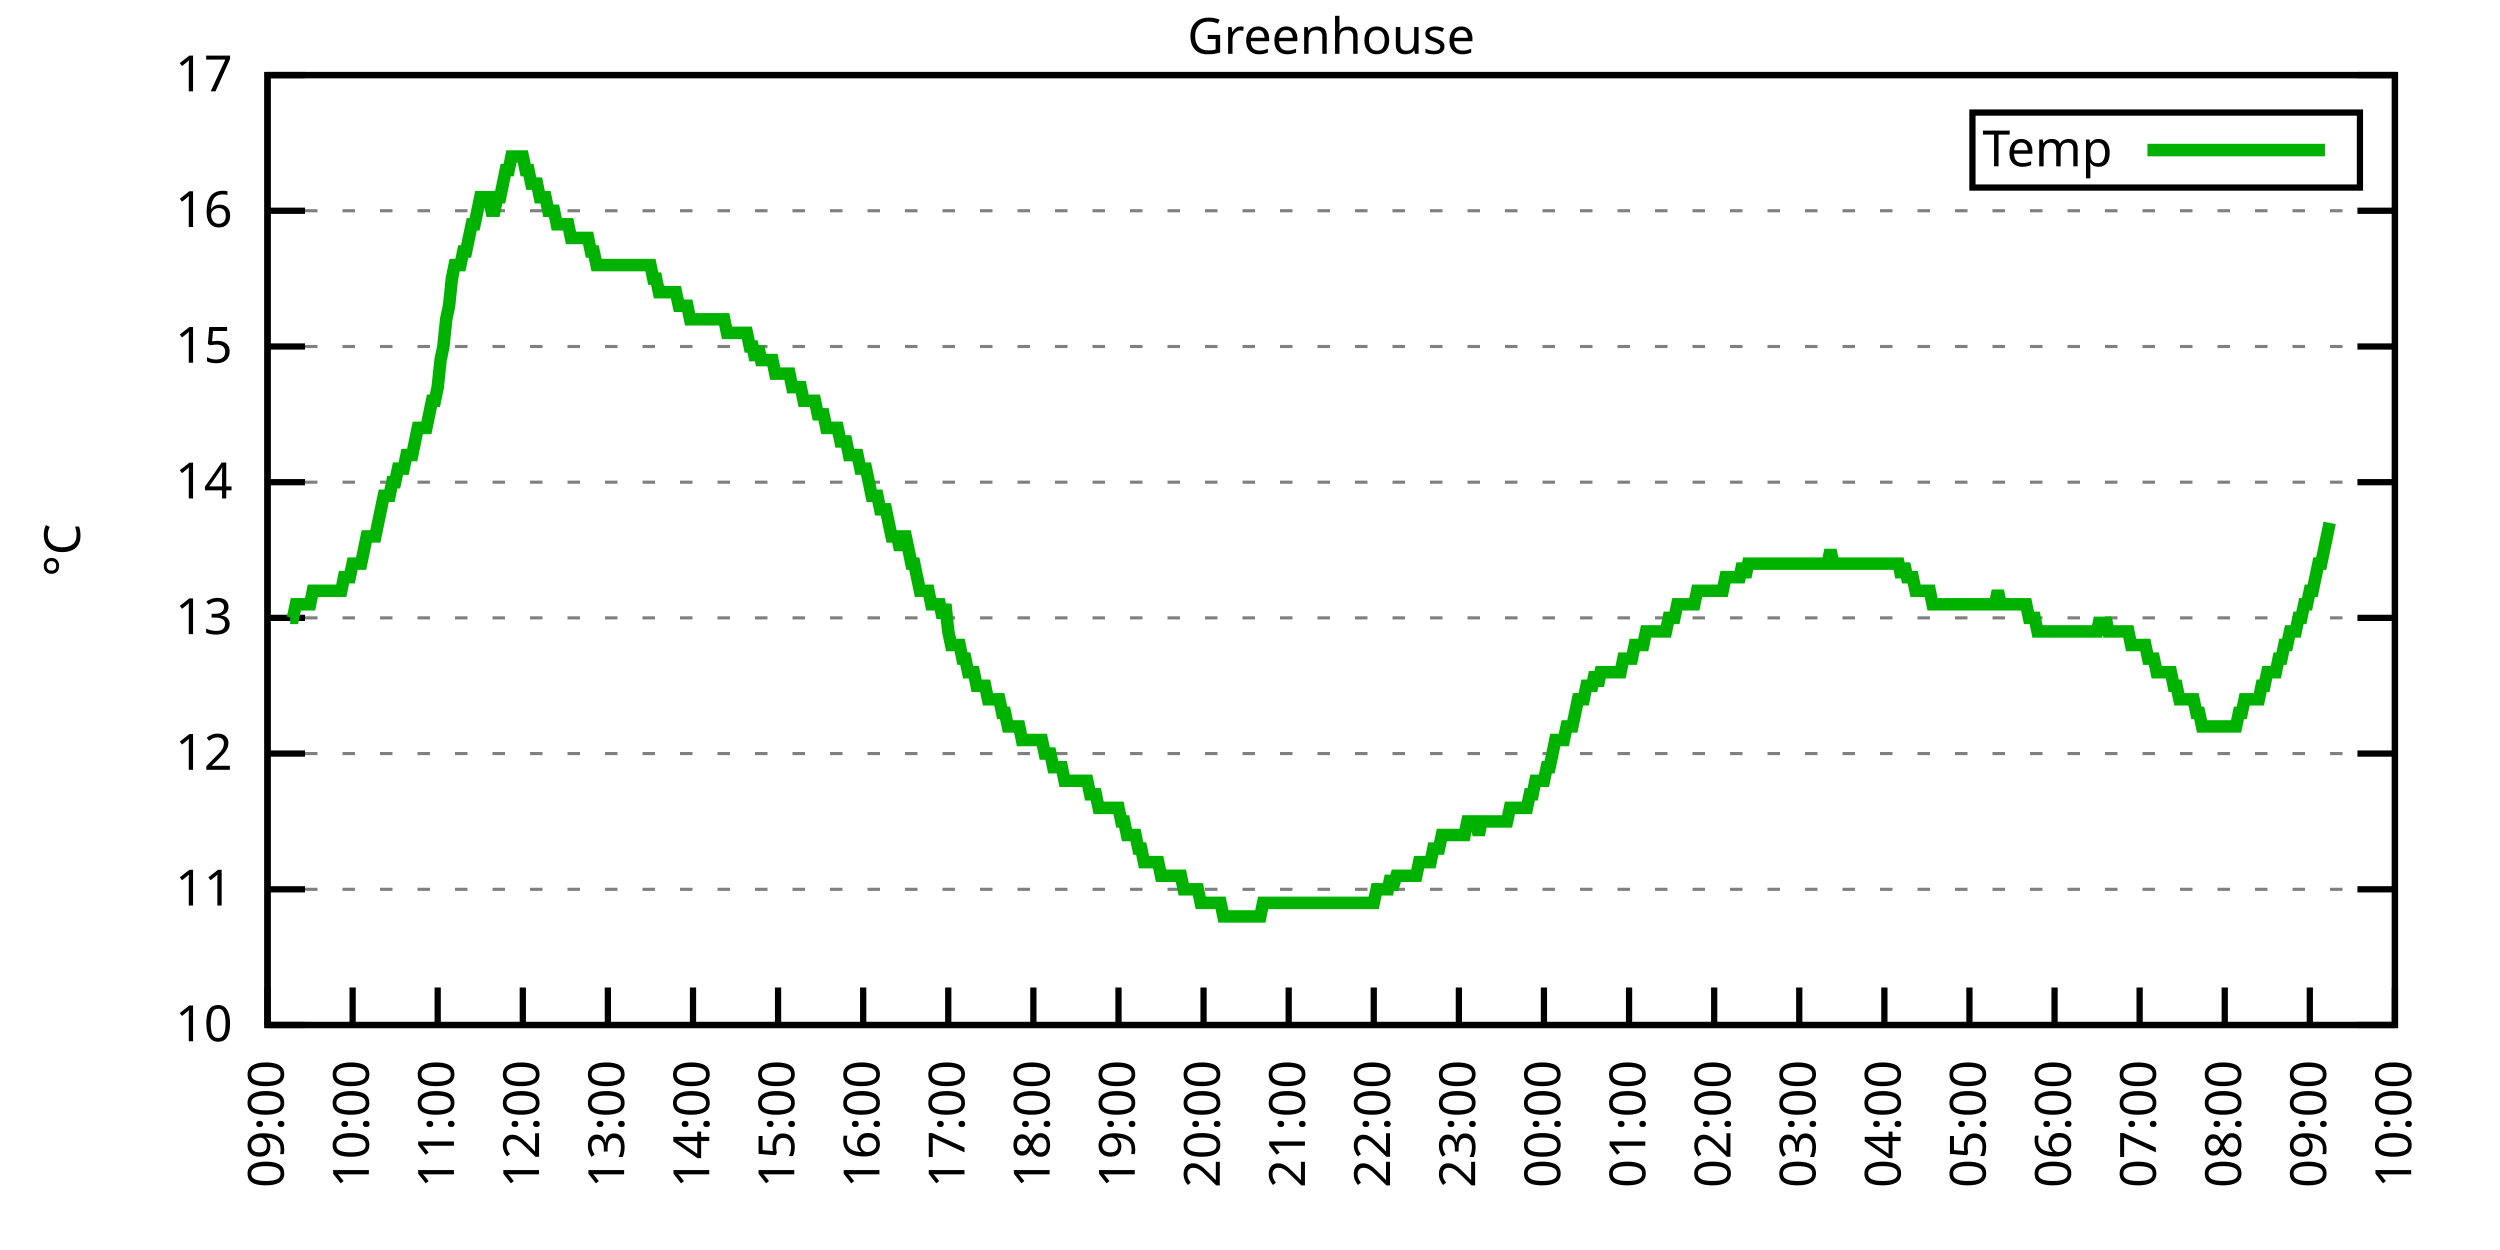
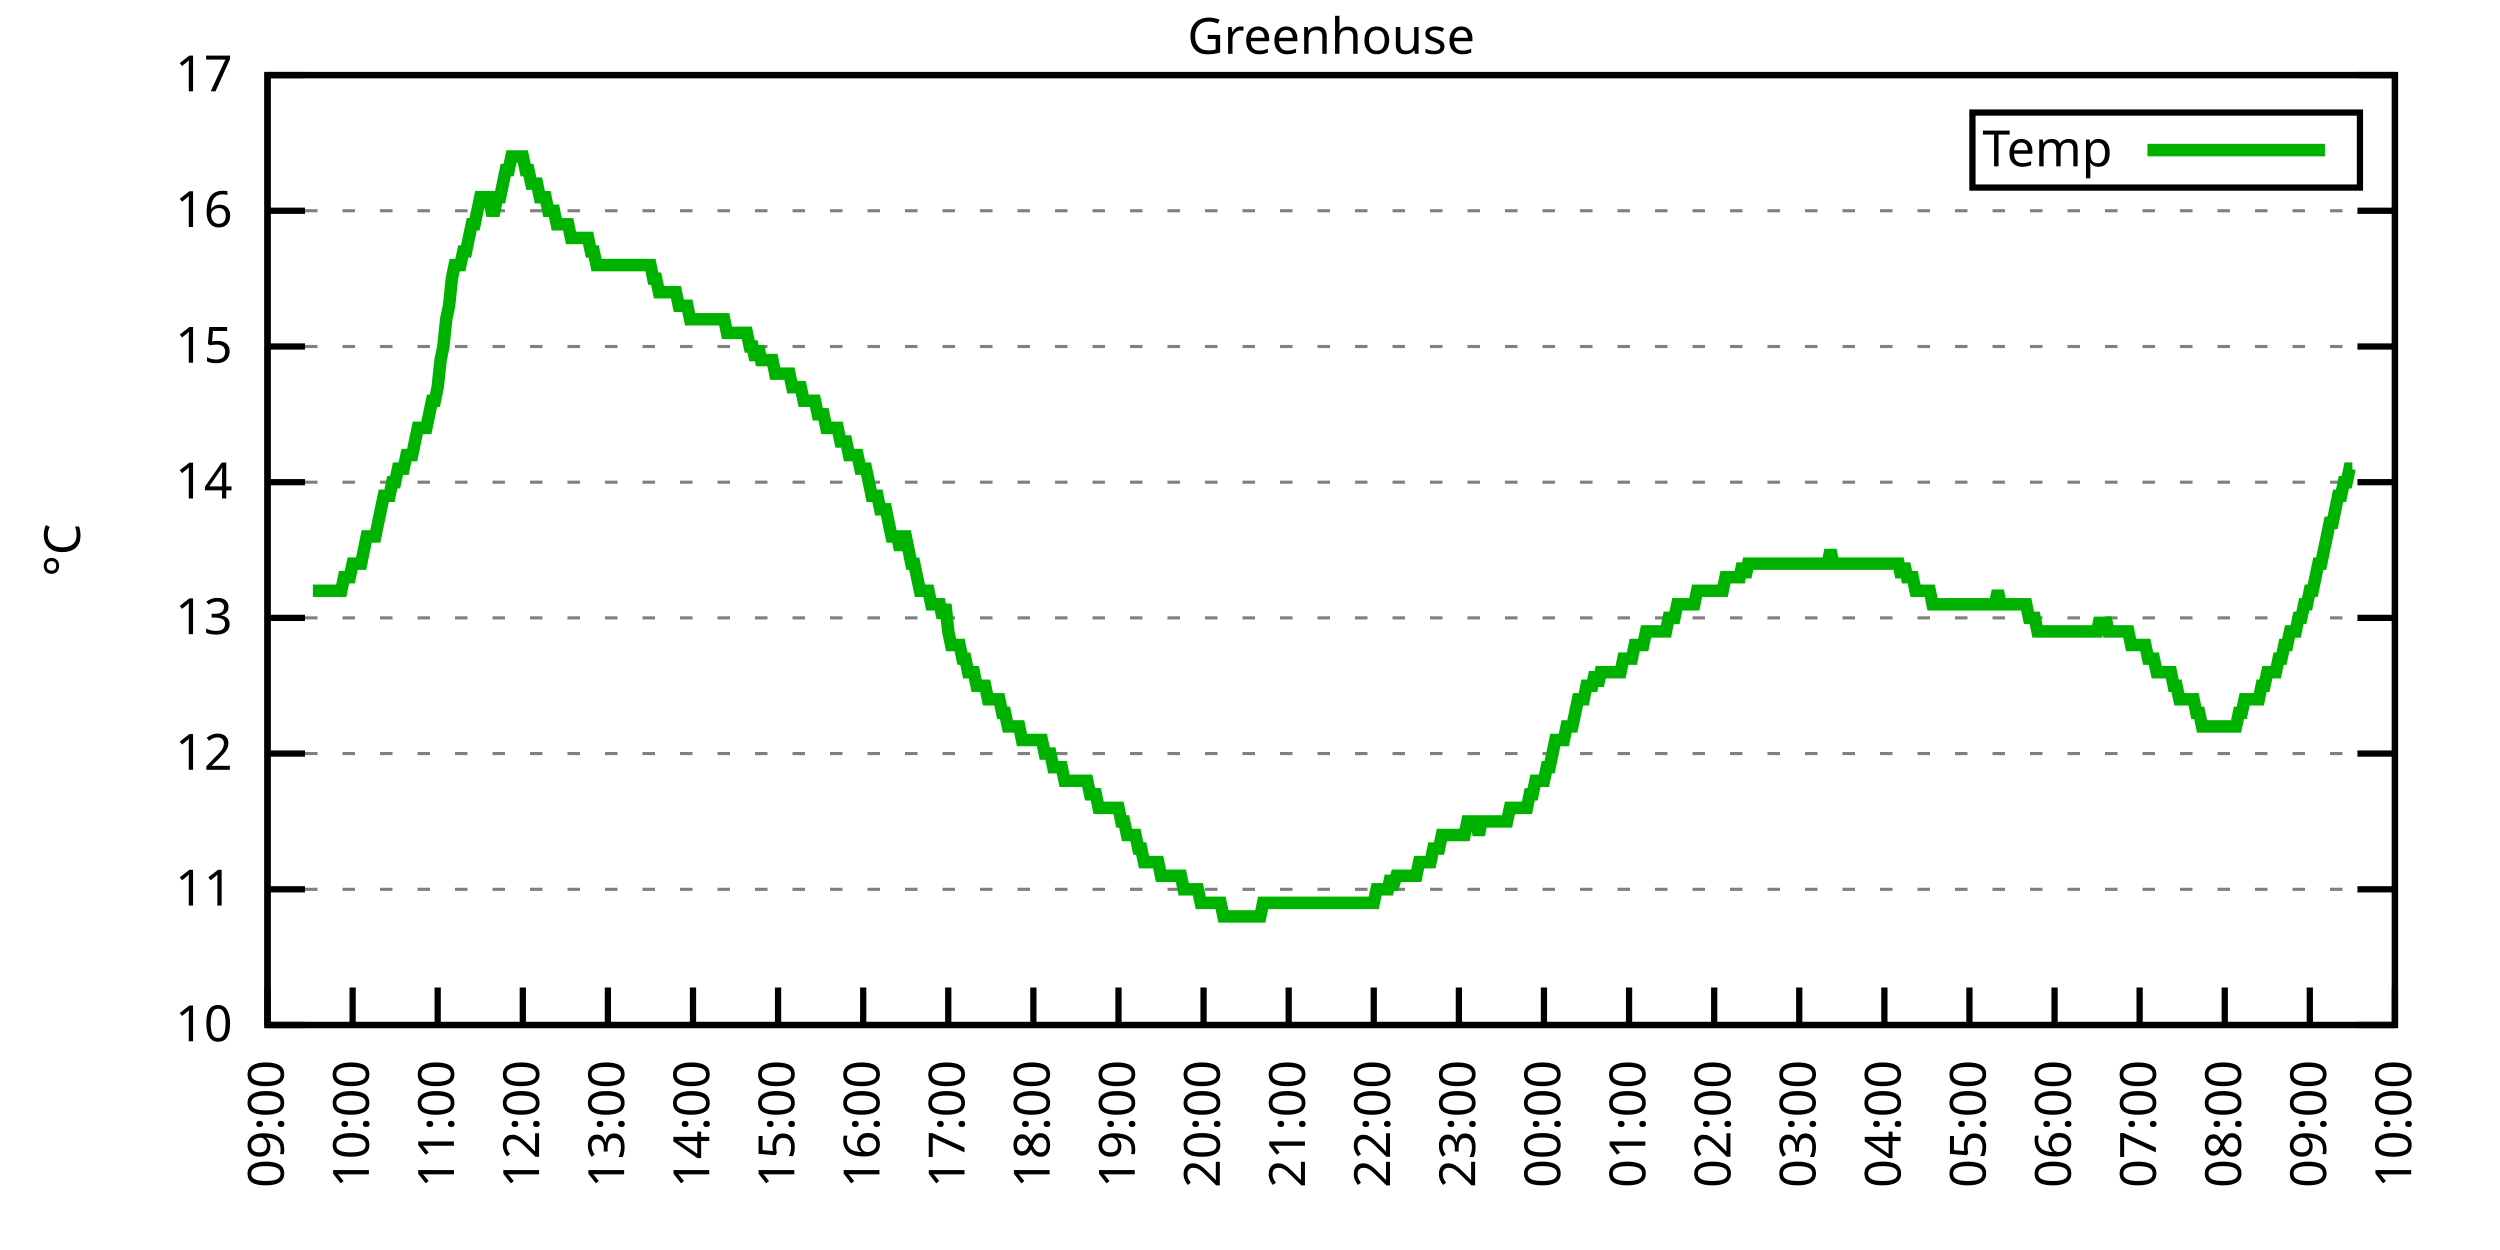
<svg xmlns="http://www.w3.org/2000/svg" xmlns:xlink="http://www.w3.org/1999/xlink" width="400" height="200" viewBox="0 0 400 200">
  <g id="gnuplot_canvas">
    <rect x="0" y="0" width="400" height="200" fill="none" />
    <defs>
      <circle id="gpDot" r="0.5" stroke-width="0.5" stroke="currentColor" />
      <path id="gpPt0" stroke-width="0.333" stroke="currentColor" d="M-1,0 h2 M0,-1 v2" />
      <path id="gpPt1" stroke-width="0.333" stroke="currentColor" d="M-1,-1 L1,1 M1,-1 L-1,1" />
      <path id="gpPt2" stroke-width="0.333" stroke="currentColor" d="M-1,0 L1,0 M0,-1 L0,1 M-1,-1 L1,1 M-1,1 L1,-1" />
      <rect id="gpPt3" stroke-width="0.333" stroke="currentColor" x="-1" y="-1" width="2" height="2" />
      <rect id="gpPt4" stroke-width="0.333" stroke="currentColor" fill="currentColor" x="-1" y="-1" width="2" height="2" />
      <circle id="gpPt5" stroke-width="0.333" stroke="currentColor" cx="0" cy="0" r="1" />
      <use xlink:href="#gpPt5" id="gpPt6" fill="currentColor" stroke="none" />
      <path id="gpPt7" stroke-width="0.333" stroke="currentColor" d="M0,-1.33 L-1.33,0.67 L1.33,0.67 z" />
      <use xlink:href="#gpPt7" id="gpPt8" fill="currentColor" stroke="none" />
      <use xlink:href="#gpPt7" id="gpPt9" stroke="currentColor" transform="rotate(180)" />
      <use xlink:href="#gpPt9" id="gpPt10" fill="currentColor" stroke="none" />
      <use xlink:href="#gpPt3" id="gpPt11" stroke="currentColor" transform="rotate(45)" />
      <use xlink:href="#gpPt11" id="gpPt12" fill="currentColor" stroke="none" />
      <path id="gpPt13" stroke-width="0.333" stroke="currentColor" d="M0,1.330 L1.265,0.411 L0.782,-1.067 L-0.782,-1.076 L-1.265,0.411 z" />
      <use xlink:href="#gpPt13" id="gpPt14" fill="currentColor" stroke="none" />
      <filter id="textbox" filterUnits="objectBoundingBox" x="0" y="0" height="1" width="1">
        <feFlood flood-color="white" flood-opacity="1" result="bgnd" />
        <feComposite in="SourceGraphic" in2="bgnd" operator="atop" />
      </filter>
      <filter id="greybox" filterUnits="objectBoundingBox" x="0" y="0" height="1" width="1">
        <feFlood flood-color="lightgrey" flood-opacity="1" result="grey" />
        <feComposite in="SourceGraphic" in2="grey" operator="atop" />
      </filter>
    </defs>
    <g fill="none" color="white" stroke="currentColor" stroke-width="1.00" stroke-linecap="butt" stroke-linejoin="miter">
</g>
    <g fill="none" color="black" stroke="currentColor" stroke-width="1.00" stroke-linecap="butt" stroke-linejoin="miter">
      <g stroke="none" shape-rendering="crispEdges">
        <polygon fill="rgb(255, 255, 255)" points="42.80,164.00 383.18,164.00 383.18,12.02 42.80,12.02 " />
      </g>
    </g>
    <g fill="none" color="black" stroke="currentColor" stroke-width="1.00" stroke-linecap="butt" stroke-linejoin="miter">
</g>
    <g fill="none" color="black" stroke="black" stroke-width="0.50" stroke-linecap="butt" stroke-linejoin="miter">
</g>
    <g fill="none" color="gray" stroke="currentColor" stroke-width="0.50" stroke-linecap="butt" stroke-linejoin="miter">
      <path stroke="gray" stroke-dasharray="2,4" class="gridline" d="M42.80,164.00 L383.19,164.00  " />
    </g>
    <g fill="none" color="gray" stroke="gray" stroke-width="1.00" stroke-linecap="butt" stroke-linejoin="miter">
</g>
    <g fill="none" color="black" stroke="currentColor" stroke-width="1.00" stroke-linecap="butt" stroke-linejoin="miter">
      <path stroke="black" d="M42.80,164.00 L48.80,164.00 M383.19,164.00 L377.19,164.00  " />
      <g transform="translate(37.20,166.60)" stroke="none" fill="black" font-family="Sans" font-size="8.00" text-anchor="end">
        <text>
          <tspan font-family="Sans"> 10</tspan>
        </text>
      </g>
    </g>
    <g fill="none" color="black" stroke="currentColor" stroke-width="1.00" stroke-linecap="butt" stroke-linejoin="miter">
</g>
    <g fill="none" color="black" stroke="black" stroke-width="0.50" stroke-linecap="butt" stroke-linejoin="miter">
</g>
    <g fill="none" color="gray" stroke="currentColor" stroke-width="0.50" stroke-linecap="butt" stroke-linejoin="miter">
      <path stroke="gray" stroke-dasharray="2,4" class="gridline" d="M42.80,142.29 L383.19,142.29  " />
    </g>
    <g fill="none" color="gray" stroke="gray" stroke-width="1.00" stroke-linecap="butt" stroke-linejoin="miter">
</g>
    <g fill="none" color="black" stroke="currentColor" stroke-width="1.00" stroke-linecap="butt" stroke-linejoin="miter">
      <path stroke="black" d="M42.80,142.29 L48.80,142.29 M383.19,142.29 L377.19,142.29  " />
      <g transform="translate(37.20,144.89)" stroke="none" fill="black" font-family="Sans" font-size="8.00" text-anchor="end">
        <text>
          <tspan font-family="Sans"> 11</tspan>
        </text>
      </g>
    </g>
    <g fill="none" color="black" stroke="currentColor" stroke-width="1.00" stroke-linecap="butt" stroke-linejoin="miter">
</g>
    <g fill="none" color="black" stroke="black" stroke-width="0.50" stroke-linecap="butt" stroke-linejoin="miter">
</g>
    <g fill="none" color="gray" stroke="currentColor" stroke-width="0.50" stroke-linecap="butt" stroke-linejoin="miter">
      <path stroke="gray" stroke-dasharray="2,4" class="gridline" d="M42.80,120.57 L383.19,120.57  " />
    </g>
    <g fill="none" color="gray" stroke="gray" stroke-width="1.00" stroke-linecap="butt" stroke-linejoin="miter">
</g>
    <g fill="none" color="black" stroke="currentColor" stroke-width="1.00" stroke-linecap="butt" stroke-linejoin="miter">
      <path stroke="black" d="M42.80,120.57 L48.80,120.57 M383.19,120.57 L377.19,120.57  " />
      <g transform="translate(37.20,123.17)" stroke="none" fill="black" font-family="Sans" font-size="8.00" text-anchor="end">
        <text>
          <tspan font-family="Sans"> 12</tspan>
        </text>
      </g>
    </g>
    <g fill="none" color="black" stroke="currentColor" stroke-width="1.00" stroke-linecap="butt" stroke-linejoin="miter">
</g>
    <g fill="none" color="black" stroke="black" stroke-width="0.50" stroke-linecap="butt" stroke-linejoin="miter">
</g>
    <g fill="none" color="gray" stroke="currentColor" stroke-width="0.50" stroke-linecap="butt" stroke-linejoin="miter">
      <path stroke="gray" stroke-dasharray="2,4" class="gridline" d="M42.80,98.86 L383.19,98.86  " />
    </g>
    <g fill="none" color="gray" stroke="gray" stroke-width="1.00" stroke-linecap="butt" stroke-linejoin="miter">
</g>
    <g fill="none" color="black" stroke="currentColor" stroke-width="1.00" stroke-linecap="butt" stroke-linejoin="miter">
      <path stroke="black" d="M42.80,98.86 L48.80,98.86 M383.19,98.86 L377.19,98.86  " />
      <g transform="translate(37.20,101.46)" stroke="none" fill="black" font-family="Sans" font-size="8.00" text-anchor="end">
        <text>
          <tspan font-family="Sans"> 13</tspan>
        </text>
      </g>
    </g>
    <g fill="none" color="black" stroke="currentColor" stroke-width="1.00" stroke-linecap="butt" stroke-linejoin="miter">
</g>
    <g fill="none" color="black" stroke="black" stroke-width="0.50" stroke-linecap="butt" stroke-linejoin="miter">
</g>
    <g fill="none" color="gray" stroke="currentColor" stroke-width="0.50" stroke-linecap="butt" stroke-linejoin="miter">
      <path stroke="gray" stroke-dasharray="2,4" class="gridline" d="M42.80,77.15 L383.19,77.15  " />
    </g>
    <g fill="none" color="gray" stroke="gray" stroke-width="1.00" stroke-linecap="butt" stroke-linejoin="miter">
</g>
    <g fill="none" color="black" stroke="currentColor" stroke-width="1.00" stroke-linecap="butt" stroke-linejoin="miter">
      <path stroke="black" d="M42.80,77.15 L48.80,77.15 M383.19,77.15 L377.19,77.15  " />
      <g transform="translate(37.20,79.75)" stroke="none" fill="black" font-family="Sans" font-size="8.00" text-anchor="end">
        <text>
          <tspan font-family="Sans"> 14</tspan>
        </text>
      </g>
    </g>
    <g fill="none" color="black" stroke="currentColor" stroke-width="1.00" stroke-linecap="butt" stroke-linejoin="miter">
</g>
    <g fill="none" color="black" stroke="black" stroke-width="0.50" stroke-linecap="butt" stroke-linejoin="miter">
</g>
    <g fill="none" color="gray" stroke="currentColor" stroke-width="0.50" stroke-linecap="butt" stroke-linejoin="miter">
      <path stroke="gray" stroke-dasharray="2,4" class="gridline" d="M42.80,55.44 L383.19,55.44  " />
    </g>
    <g fill="none" color="gray" stroke="gray" stroke-width="1.00" stroke-linecap="butt" stroke-linejoin="miter">
</g>
    <g fill="none" color="black" stroke="currentColor" stroke-width="1.00" stroke-linecap="butt" stroke-linejoin="miter">
      <path stroke="black" d="M42.80,55.44 L48.80,55.44 M383.19,55.44 L377.19,55.44  " />
      <g transform="translate(37.20,58.04)" stroke="none" fill="black" font-family="Sans" font-size="8.00" text-anchor="end">
        <text>
          <tspan font-family="Sans"> 15</tspan>
        </text>
      </g>
    </g>
    <g fill="none" color="black" stroke="currentColor" stroke-width="1.00" stroke-linecap="butt" stroke-linejoin="miter">
</g>
    <g fill="none" color="black" stroke="black" stroke-width="0.50" stroke-linecap="butt" stroke-linejoin="miter">
</g>
    <g fill="none" color="gray" stroke="currentColor" stroke-width="0.50" stroke-linecap="butt" stroke-linejoin="miter">
      <path stroke="gray" stroke-dasharray="2,4" class="gridline" d="M42.80,33.72 L383.19,33.72  " />
    </g>
    <g fill="none" color="gray" stroke="gray" stroke-width="1.00" stroke-linecap="butt" stroke-linejoin="miter">
</g>
    <g fill="none" color="black" stroke="currentColor" stroke-width="1.00" stroke-linecap="butt" stroke-linejoin="miter">
      <path stroke="black" d="M42.80,33.72 L48.80,33.72 M383.19,33.72 L377.19,33.72  " />
      <g transform="translate(37.20,36.32)" stroke="none" fill="black" font-family="Sans" font-size="8.00" text-anchor="end">
        <text>
          <tspan font-family="Sans"> 16</tspan>
        </text>
      </g>
    </g>
    <g fill="none" color="black" stroke="currentColor" stroke-width="1.00" stroke-linecap="butt" stroke-linejoin="miter">
</g>
    <g fill="none" color="black" stroke="black" stroke-width="0.50" stroke-linecap="butt" stroke-linejoin="miter">
</g>
    <g fill="none" color="gray" stroke="currentColor" stroke-width="0.50" stroke-linecap="butt" stroke-linejoin="miter">
      <path stroke="gray" stroke-dasharray="2,4" class="gridline" d="M42.80,12.01 L383.19,12.01  " />
    </g>
    <g fill="none" color="gray" stroke="gray" stroke-width="1.00" stroke-linecap="butt" stroke-linejoin="miter">
</g>
    <g fill="none" color="black" stroke="currentColor" stroke-width="1.00" stroke-linecap="butt" stroke-linejoin="miter">
      <path stroke="black" d="M42.80,12.01 L48.80,12.01 M383.19,12.01 L377.19,12.01  " />
      <g transform="translate(37.20,14.61)" stroke="none" fill="black" font-family="Sans" font-size="8.00" text-anchor="end">
        <text>
          <tspan font-family="Sans"> 17</tspan>
        </text>
      </g>
    </g>
    <g fill="none" color="black" stroke="currentColor" stroke-width="1.00" stroke-linecap="butt" stroke-linejoin="miter">
      <path stroke="black" d="M42.80,164.00 L42.80,158.00  " />
      <g transform="translate(45.40,169.60) rotate(270.00)" stroke="none" fill="black" font-family="Sans" font-size="8.00" text-anchor="end">
        <text>
          <tspan font-family="Sans">09:00</tspan>
        </text>
      </g>
    </g>
    <g fill="none" color="black" stroke="currentColor" stroke-width="1.00" stroke-linecap="butt" stroke-linejoin="miter">
      <path stroke="black" d="M56.42,164.00 L56.42,158.00  " />
      <g transform="translate(59.02,169.60) rotate(270.00)" stroke="none" fill="black" font-family="Sans" font-size="8.00" text-anchor="end">
        <text>
          <tspan font-family="Sans">10:00</tspan>
        </text>
      </g>
    </g>
    <g fill="none" color="black" stroke="currentColor" stroke-width="1.00" stroke-linecap="butt" stroke-linejoin="miter">
      <path stroke="black" d="M70.03,164.00 L70.03,158.00  " />
      <g transform="translate(72.63,169.60) rotate(270.00)" stroke="none" fill="black" font-family="Sans" font-size="8.00" text-anchor="end">
        <text>
          <tspan font-family="Sans">11:00</tspan>
        </text>
      </g>
    </g>
    <g fill="none" color="black" stroke="currentColor" stroke-width="1.00" stroke-linecap="butt" stroke-linejoin="miter">
      <path stroke="black" d="M83.65,164.00 L83.65,158.00  " />
      <g transform="translate(86.25,169.60) rotate(270.00)" stroke="none" fill="black" font-family="Sans" font-size="8.00" text-anchor="end">
        <text>
          <tspan font-family="Sans">12:00</tspan>
        </text>
      </g>
    </g>
    <g fill="none" color="black" stroke="currentColor" stroke-width="1.00" stroke-linecap="butt" stroke-linejoin="miter">
      <path stroke="black" d="M97.26,164.00 L97.26,158.00  " />
      <g transform="translate(99.86,169.60) rotate(270.00)" stroke="none" fill="black" font-family="Sans" font-size="8.00" text-anchor="end">
        <text>
          <tspan font-family="Sans">13:00</tspan>
        </text>
      </g>
    </g>
    <g fill="none" color="black" stroke="currentColor" stroke-width="1.00" stroke-linecap="butt" stroke-linejoin="miter">
      <path stroke="black" d="M110.88,164.00 L110.88,158.00  " />
      <g transform="translate(113.48,169.60) rotate(270.00)" stroke="none" fill="black" font-family="Sans" font-size="8.00" text-anchor="end">
        <text>
          <tspan font-family="Sans">14:00</tspan>
        </text>
      </g>
    </g>
    <g fill="none" color="black" stroke="currentColor" stroke-width="1.00" stroke-linecap="butt" stroke-linejoin="miter">
      <path stroke="black" d="M124.49,164.00 L124.49,158.00  " />
      <g transform="translate(127.09,169.60) rotate(270.00)" stroke="none" fill="black" font-family="Sans" font-size="8.00" text-anchor="end">
        <text>
          <tspan font-family="Sans">15:00</tspan>
        </text>
      </g>
    </g>
    <g fill="none" color="black" stroke="currentColor" stroke-width="1.00" stroke-linecap="butt" stroke-linejoin="miter">
      <path stroke="black" d="M138.11,164.00 L138.11,158.00  " />
      <g transform="translate(140.71,169.60) rotate(270.00)" stroke="none" fill="black" font-family="Sans" font-size="8.00" text-anchor="end">
        <text>
          <tspan font-family="Sans">16:00</tspan>
        </text>
      </g>
    </g>
    <g fill="none" color="black" stroke="currentColor" stroke-width="1.00" stroke-linecap="butt" stroke-linejoin="miter">
      <path stroke="black" d="M151.72,164.00 L151.72,158.00  " />
      <g transform="translate(154.32,169.60) rotate(270.00)" stroke="none" fill="black" font-family="Sans" font-size="8.00" text-anchor="end">
        <text>
          <tspan font-family="Sans">17:00</tspan>
        </text>
      </g>
    </g>
    <g fill="none" color="black" stroke="currentColor" stroke-width="1.00" stroke-linecap="butt" stroke-linejoin="miter">
      <path stroke="black" d="M165.34,164.00 L165.34,158.00  " />
      <g transform="translate(167.94,169.60) rotate(270.00)" stroke="none" fill="black" font-family="Sans" font-size="8.00" text-anchor="end">
        <text>
          <tspan font-family="Sans">18:00</tspan>
        </text>
      </g>
    </g>
    <g fill="none" color="black" stroke="currentColor" stroke-width="1.00" stroke-linecap="butt" stroke-linejoin="miter">
      <path stroke="black" d="M178.96,164.00 L178.96,158.00  " />
      <g transform="translate(181.56,169.60) rotate(270.00)" stroke="none" fill="black" font-family="Sans" font-size="8.00" text-anchor="end">
        <text>
          <tspan font-family="Sans">19:00</tspan>
        </text>
      </g>
    </g>
    <g fill="none" color="black" stroke="currentColor" stroke-width="1.00" stroke-linecap="butt" stroke-linejoin="miter">
      <path stroke="black" d="M192.57,164.00 L192.57,158.00  " />
      <g transform="translate(195.17,169.60) rotate(270.00)" stroke="none" fill="black" font-family="Sans" font-size="8.00" text-anchor="end">
        <text>
          <tspan font-family="Sans">20:00</tspan>
        </text>
      </g>
    </g>
    <g fill="none" color="black" stroke="currentColor" stroke-width="1.00" stroke-linecap="butt" stroke-linejoin="miter">
      <path stroke="black" d="M206.19,164.00 L206.19,158.00  " />
      <g transform="translate(208.79,169.60) rotate(270.00)" stroke="none" fill="black" font-family="Sans" font-size="8.00" text-anchor="end">
        <text>
          <tspan font-family="Sans">21:00</tspan>
        </text>
      </g>
    </g>
    <g fill="none" color="black" stroke="currentColor" stroke-width="1.00" stroke-linecap="butt" stroke-linejoin="miter">
      <path stroke="black" d="M219.80,164.00 L219.80,158.00  " />
      <g transform="translate(222.40,169.60) rotate(270.00)" stroke="none" fill="black" font-family="Sans" font-size="8.00" text-anchor="end">
        <text>
          <tspan font-family="Sans">22:00</tspan>
        </text>
      </g>
    </g>
    <g fill="none" color="black" stroke="currentColor" stroke-width="1.00" stroke-linecap="butt" stroke-linejoin="miter">
      <path stroke="black" d="M233.42,164.00 L233.42,158.00  " />
      <g transform="translate(236.02,169.60) rotate(270.00)" stroke="none" fill="black" font-family="Sans" font-size="8.00" text-anchor="end">
        <text>
          <tspan font-family="Sans">23:00</tspan>
        </text>
      </g>
    </g>
    <g fill="none" color="black" stroke="currentColor" stroke-width="1.00" stroke-linecap="butt" stroke-linejoin="miter">
      <path stroke="black" d="M247.03,164.00 L247.03,158.00  " />
      <g transform="translate(249.63,169.60) rotate(270.00)" stroke="none" fill="black" font-family="Sans" font-size="8.00" text-anchor="end">
        <text>
          <tspan font-family="Sans">00:00</tspan>
        </text>
      </g>
    </g>
    <g fill="none" color="black" stroke="currentColor" stroke-width="1.00" stroke-linecap="butt" stroke-linejoin="miter">
      <path stroke="black" d="M260.65,164.00 L260.65,158.00  " />
      <g transform="translate(263.25,169.60) rotate(270.00)" stroke="none" fill="black" font-family="Sans" font-size="8.00" text-anchor="end">
        <text>
          <tspan font-family="Sans">01:00</tspan>
        </text>
      </g>
    </g>
    <g fill="none" color="black" stroke="currentColor" stroke-width="1.00" stroke-linecap="butt" stroke-linejoin="miter">
      <path stroke="black" d="M274.27,164.00 L274.27,158.00  " />
      <g transform="translate(276.87,169.60) rotate(270.00)" stroke="none" fill="black" font-family="Sans" font-size="8.00" text-anchor="end">
        <text>
          <tspan font-family="Sans">02:00</tspan>
        </text>
      </g>
    </g>
    <g fill="none" color="black" stroke="currentColor" stroke-width="1.00" stroke-linecap="butt" stroke-linejoin="miter">
      <path stroke="black" d="M287.88,164.00 L287.88,158.00  " />
      <g transform="translate(290.48,169.60) rotate(270.00)" stroke="none" fill="black" font-family="Sans" font-size="8.00" text-anchor="end">
        <text>
          <tspan font-family="Sans">03:00</tspan>
        </text>
      </g>
    </g>
    <g fill="none" color="black" stroke="currentColor" stroke-width="1.00" stroke-linecap="butt" stroke-linejoin="miter">
      <path stroke="black" d="M301.50,164.00 L301.50,158.00  " />
      <g transform="translate(304.10,169.60) rotate(270.00)" stroke="none" fill="black" font-family="Sans" font-size="8.00" text-anchor="end">
        <text>
          <tspan font-family="Sans">04:00</tspan>
        </text>
      </g>
    </g>
    <g fill="none" color="black" stroke="currentColor" stroke-width="1.00" stroke-linecap="butt" stroke-linejoin="miter">
      <path stroke="black" d="M315.11,164.00 L315.11,158.00  " />
      <g transform="translate(317.71,169.60) rotate(270.00)" stroke="none" fill="black" font-family="Sans" font-size="8.00" text-anchor="end">
        <text>
          <tspan font-family="Sans">05:00</tspan>
        </text>
      </g>
    </g>
    <g fill="none" color="black" stroke="currentColor" stroke-width="1.00" stroke-linecap="butt" stroke-linejoin="miter">
      <path stroke="black" d="M328.73,164.00 L328.73,158.00  " />
      <g transform="translate(331.33,169.60) rotate(270.00)" stroke="none" fill="black" font-family="Sans" font-size="8.00" text-anchor="end">
        <text>
          <tspan font-family="Sans">06:00</tspan>
        </text>
      </g>
    </g>
    <g fill="none" color="black" stroke="currentColor" stroke-width="1.00" stroke-linecap="butt" stroke-linejoin="miter">
      <path stroke="black" d="M342.34,164.00 L342.34,158.00  " />
      <g transform="translate(344.94,169.60) rotate(270.00)" stroke="none" fill="black" font-family="Sans" font-size="8.00" text-anchor="end">
        <text>
          <tspan font-family="Sans">07:00</tspan>
        </text>
      </g>
    </g>
    <g fill="none" color="black" stroke="currentColor" stroke-width="1.00" stroke-linecap="butt" stroke-linejoin="miter">
      <path stroke="black" d="M355.96,164.00 L355.96,158.00  " />
      <g transform="translate(358.56,169.60) rotate(270.00)" stroke="none" fill="black" font-family="Sans" font-size="8.00" text-anchor="end">
        <text>
          <tspan font-family="Sans">08:00</tspan>
        </text>
      </g>
    </g>
    <g fill="none" color="black" stroke="currentColor" stroke-width="1.00" stroke-linecap="butt" stroke-linejoin="miter">
      <path stroke="black" d="M369.57,164.00 L369.57,158.00  " />
      <g transform="translate(372.17,169.60) rotate(270.00)" stroke="none" fill="black" font-family="Sans" font-size="8.00" text-anchor="end">
        <text>
          <tspan font-family="Sans">09:00</tspan>
        </text>
      </g>
    </g>
    <g fill="none" color="black" stroke="currentColor" stroke-width="1.00" stroke-linecap="butt" stroke-linejoin="miter">
      <path stroke="black" d="M383.19,164.00 L383.19,158.00  " />
      <g transform="translate(385.79,169.60) rotate(270.00)" stroke="none" fill="black" font-family="Sans" font-size="8.00" text-anchor="end">
        <text>
          <tspan font-family="Sans">10:00</tspan>
        </text>
      </g>
    </g>
    <g fill="none" color="black" stroke="currentColor" stroke-width="1.00" stroke-linecap="butt" stroke-linejoin="miter">
</g>
    <g fill="none" color="black" stroke="currentColor" stroke-width="1.00" stroke-linecap="butt" stroke-linejoin="miter">
      <path stroke="black" d="M42.80,12.01 L42.80,164.00 L383.19,164.00 L383.19,12.01 L42.80,12.01 Z  " />
    </g>
    <g fill="none" color="black" stroke="currentColor" stroke-width="1.00" stroke-linecap="butt" stroke-linejoin="miter">
</g>
    <g fill="none" color="black" stroke="currentColor" stroke-width="1.00" stroke-linecap="butt" stroke-linejoin="miter">
      <path stroke="black" d="M315.59,30.01 L315.59,18.01 L377.59,18.01 L377.59,30.01 L315.59,30.01 Z  " />
    </g>
    <g id="Greenhouse_plot_1">
      <g fill="none" color="white" stroke="black" stroke-width="2.00" stroke-linecap="butt" stroke-linejoin="miter">
</g>
      <g fill="none" color="black" stroke="currentColor" stroke-width="2.00" stroke-linecap="butt" stroke-linejoin="miter">
        <g transform="translate(337.99,26.61)" stroke="none" fill="black" font-family="Sans" font-size="8.00" text-anchor="end">
          <text>
            <tspan font-family="Sans">Temp</tspan>
          </text>
        </g>
      </g>
      <g fill="none" color="black" stroke="currentColor" stroke-width="2.00" stroke-linecap="butt" stroke-linejoin="miter">
-         <path stroke="rgb(  0, 178,   0)" d="M343.59,24.01 L371.99,24.01 M46.43,98.86 L46.88,98.86 L47.34,96.69 L47.79,96.69 L48.25,96.69 L48.70,96.69   L49.15,96.69 L49.61,96.69 L50.06,94.52 L50.52,94.52 L50.97,94.52 L51.42,94.52 L51.88,94.52 L52.33,94.52   L52.78,94.52 L53.24,94.52 L53.69,94.52 L54.15,94.52 L54.60,94.52 L55.05,92.35 L55.51,92.35 L55.96,92.35   L56.42,90.18 L56.87,90.18 L57.32,90.18 L57.78,90.18 L58.23,88.00 L58.68,85.83 L59.14,85.83 L59.59,85.83   L60.05,85.83 L60.50,83.66 L60.95,81.49 L61.41,79.32 L61.86,79.32 L62.32,79.32 L62.77,77.15 L63.22,77.15   L63.68,74.98 L64.13,74.98 L64.58,74.98 L65.04,72.81 L65.49,72.81 L65.95,72.81 L66.40,70.63 L66.85,68.46   L67.31,68.46 L67.76,68.46 L68.22,68.46 L68.67,66.29 L69.12,64.12 L69.58,64.12 L70.03,61.95 L70.49,57.61   L70.94,55.44 L71.39,51.09 L71.85,48.92 L72.30,44.58 L72.75,42.41 L73.21,42.41 L73.66,42.41 L74.12,40.24   L74.57,40.24 L75.02,38.07 L75.48,35.89 L75.93,35.89 L76.39,33.72 L76.84,31.55 L77.29,31.55 L77.75,31.55   L78.20,31.55 L78.65,33.72 L79.11,33.72 L79.56,31.55 L80.02,31.55 L80.47,29.38 L80.92,27.21 L81.38,27.21   L81.83,25.04 L82.29,25.04 L82.74,25.04 L83.19,25.04 L83.65,25.04 L84.10,27.21 L84.55,27.21 L85.01,29.38   L85.46,29.38 L85.92,29.38 L86.37,31.55 L86.82,31.55 L87.28,31.55 L87.73,33.72 L88.19,33.72 L88.64,33.72   L89.09,35.89 L89.55,35.89 L90.00,35.89 L90.45,35.89 L90.91,35.89 L91.36,38.07 L91.82,38.07 L92.27,38.07   L92.72,38.07 L93.18,38.07 L93.63,38.07 L94.09,38.07 L94.54,40.24 L94.99,40.24 L95.45,42.41 L95.90,42.41   L96.35,42.41 L96.81,42.41 L97.26,42.41 L97.72,42.41 L98.17,42.41 L98.62,42.41 L99.08,42.41 L99.53,42.41   L99.99,42.41 L100.44,42.41 L100.89,42.41 L101.35,42.41 L101.80,42.41 L102.25,42.41 L102.71,42.41 L103.16,42.41   L103.62,42.41 L104.07,42.41 L104.52,44.58 L104.98,44.58 L105.43,46.75 L105.89,46.75 L106.34,46.75 L106.79,46.75   L107.25,46.75 L107.70,46.75 L108.15,46.75 L108.61,48.92 L109.06,48.92 L109.52,48.92 L109.97,48.92 L110.42,51.09   L110.88,51.09 L111.33,51.09 L111.79,51.09 L112.24,51.09 L112.69,51.09 L113.15,51.09 L113.60,51.09 L114.05,51.09   L114.51,51.09 L114.96,51.09 L115.42,51.09 L115.87,51.09 L116.32,53.26 L116.78,53.26 L117.23,53.26 L117.69,53.26   L118.14,53.26 L118.59,53.26 L119.05,53.26 L119.50,53.26 L119.96,55.44 L120.41,55.44 L120.86,57.61 L121.32,55.44   L121.77,57.61 L122.22,57.61 L122.68,57.61 L123.13,57.61 L123.59,57.61 L124.04,59.78 L124.49,59.78 L124.95,59.78   L125.40,59.78 L125.86,59.78 L126.31,59.78 L126.76,61.95 L127.22,61.95 L127.67,61.95 L128.12,61.95 L128.58,64.12   L129.03,64.12 L129.49,64.12 L129.94,64.12 L130.39,64.12 L130.85,66.29 L131.30,66.29 L131.76,66.29 L132.21,68.46   L132.66,68.46 L133.12,68.46 L133.57,68.46 L134.02,68.46 L134.48,70.63 L134.93,70.63 L135.39,70.63 L135.84,72.81   L136.29,72.81 L136.75,72.81 L137.20,72.81 L137.66,74.98 L138.11,74.98 L138.56,74.98 L139.02,77.15 L139.47,79.32   L139.92,79.32 L140.38,79.32 L140.83,81.49 L141.29,81.49 L141.74,81.49 L142.19,83.66 L142.65,85.83 L143.10,85.83   L143.56,85.83 L144.01,88.00 L144.46,85.83 L144.92,85.83 L145.37,88.00 L145.82,90.18 L146.28,90.18 L146.73,92.35   L147.19,94.52 L147.64,94.52 L148.09,94.52 L148.55,94.52 L149.00,96.69 L149.46,96.69 L149.91,96.69 L150.36,96.69   L150.82,98.86 L151.27,96.69 L151.72,101.03 L152.18,103.20 L152.63,103.20 L153.09,103.20 L153.54,103.20 L153.99,105.38   L154.45,105.38 L154.90,107.55 L155.36,107.55 L155.81,107.55 L156.26,109.72 L156.72,109.72 L157.17,109.72 L157.62,109.72   L158.08,111.89 L158.53,111.89 L158.99,111.89 L159.44,111.89 L159.89,111.89 L160.35,114.06 L160.80,114.06 L161.26,116.23   L161.71,116.23 L162.16,116.23 L162.62,116.23 L163.07,116.23 L163.52,118.40 L163.98,118.40 L164.43,118.40 L164.89,118.40   L165.34,118.40 L165.79,118.40 L166.25,118.40 L166.70,118.40 L167.16,120.57 L167.61,120.57 L168.06,120.57 L168.52,122.75   L168.97,122.75 L169.43,122.75 L169.88,122.75 L170.33,124.92 L170.79,124.92 L171.24,124.92 L171.69,124.92 L172.15,124.92   L172.60,124.92 L173.06,124.92 L173.51,124.92 L173.96,124.92 L174.42,127.09 L174.87,127.09 L175.33,127.09 L175.78,129.26   L176.23,129.26 L176.69,129.26 L177.14,129.26 L177.59,129.26 L178.05,129.26 L178.50,129.26 L178.96,129.26 L179.41,131.43   L179.86,131.43 L180.32,133.60 L180.77,133.60 L181.23,133.60 L181.68,133.60 L182.13,135.77 L182.59,135.77 L183.04,137.94   L183.49,137.94 L183.95,137.94 L184.40,137.94 L184.86,137.94 L185.31,137.94 L185.76,140.12 L186.22,140.12 L186.67,140.12   L187.13,140.12 L187.58,140.12 L188.03,140.12 L188.49,140.12 L188.94,140.12 L189.39,142.29 L189.85,142.29 L190.30,142.29   L190.76,142.29 L191.21,142.29 L191.66,142.29 L192.12,144.46 L192.57,144.46 L193.03,144.46 L193.48,144.46 L193.93,144.46   L194.39,144.46 L194.84,144.46 L195.29,144.46 L195.75,146.63 L196.20,146.63 L196.66,146.63 L197.11,146.63 L197.56,146.63   L198.02,146.63 L198.47,146.63 L198.93,146.63 L199.38,146.63 L199.83,146.63 L200.29,146.63 L200.74,146.63 L201.19,146.63   L201.65,146.63 L202.10,144.46 L202.56,144.46 L203.01,144.46 L203.46,144.46 L203.92,144.46 L204.37,144.46 L204.83,144.46   L205.28,144.46 L205.73,144.46 L206.19,144.46 L206.64,144.46 L207.09,144.46 L207.55,144.46 L208.00,144.46 L208.46,144.46   L208.91,144.46 L209.36,144.46 L209.82,144.46 L210.27,144.46 L210.73,144.46 L211.18,144.46 L211.63,144.46 L212.09,144.46   L212.54,144.46 L213.00,144.46 L213.45,144.46 L213.90,144.46 L214.36,144.46 L214.81,144.46 L215.26,144.46 L215.72,144.46   L216.17,144.46 L216.63,144.46 L217.08,144.46 L217.53,144.46 L218.90,144.46 L219.80,144.46 L220.26,142.29 L220.71,142.29   L221.16,142.29 L221.62,142.29 L222.07,142.29 L222.53,140.12 L222.75,142.29 L223.43,140.12 L223.89,140.12 L224.34,140.12   L224.80,140.12 L225.25,140.12 L225.70,140.12 L226.16,140.12 L226.61,140.12 L227.06,137.94 L227.52,137.94 L227.97,137.94   L228.43,137.94 L228.88,137.94 L229.33,135.77 L229.79,135.77 L230.24,135.77 L230.70,133.60 L231.15,133.60 L231.60,133.60   L232.06,133.60 L232.51,133.60 L232.96,133.60 L233.42,133.60 L233.87,133.60 L234.33,133.60 L234.78,131.43 L235.23,131.43   L235.69,131.43 L236.14,131.43 L236.60,133.60 L237.05,131.43 L237.50,131.43 L237.96,131.43 L238.41,131.43 L238.86,131.43   L239.32,131.43 L239.77,131.43 L240.23,131.43 L240.68,131.43 L241.13,131.43 L241.59,129.26 L242.04,129.26 L242.50,129.26   L242.95,129.26 L243.40,129.26 L243.86,129.26 L244.31,129.26 L244.76,127.09 L245.22,127.09 L245.67,124.92 L246.13,124.92   L246.58,124.92 L247.03,124.92 L247.49,122.75 L247.94,122.75 L248.40,120.57 L248.85,118.40 L249.30,118.40 L249.76,118.40   L250.21,118.40 L250.66,116.23 L251.12,116.23 L251.57,116.23 L252.03,114.06 L252.48,111.89 L252.93,111.89 L253.39,111.89   L253.84,109.72 L254.30,109.72 L254.75,109.72 L255.20,107.55 L255.66,109.72 L256.11,107.55 L256.56,107.55 L257.02,107.55   L257.47,107.55 L257.93,107.55 L258.38,107.55 L258.83,107.55 L259.29,107.55 L259.74,105.38 L260.20,105.38 L260.65,105.38   L261.10,105.38 L261.56,103.20 L262.01,103.20 L262.47,103.20 L262.92,103.20 L263.37,101.03 L263.83,101.03 L264.28,101.03   L264.73,101.03 L265.19,101.03 L265.64,101.03 L266.10,101.03 L266.55,101.03 L267.00,98.86 L267.46,98.86 L267.91,98.86   L268.37,96.69 L268.82,96.69 L269.27,96.69 L269.73,96.69 L270.18,96.69 L270.63,96.69 L271.09,96.69 L271.54,94.52   L272.00,94.52 L272.45,94.52 L272.90,94.52 L273.36,94.52 L273.81,94.52 L274.27,94.52 L274.72,94.52 L275.17,94.52   L275.63,94.52 L276.08,92.35 L276.53,92.35 L276.99,92.35 L277.44,92.35 L277.90,92.35 L278.35,92.35 L278.80,90.18   L279.26,92.35 L279.71,90.18 L280.17,90.18 L280.62,90.18 L281.07,90.18 L281.53,90.18 L281.98,90.18 L282.43,90.18   L282.89,90.18 L283.34,90.18 L283.80,90.18 L284.25,90.18 L284.70,90.18 L285.16,90.18 L285.61,90.18 L286.07,90.18   L286.52,90.18 L286.97,90.18 L287.43,90.18 L287.88,90.18 L288.33,90.18 L288.79,90.18 L289.24,90.18 L289.70,90.18   L290.15,90.18 L290.60,90.18 L291.06,90.18 L291.51,90.18 L291.97,90.18 L292.42,90.18 L292.87,88.00 L293.33,90.18   L293.78,90.18 L294.23,90.18 L294.69,90.18 L295.14,90.18 L295.60,90.18 L296.05,90.18 L296.50,90.18 L296.96,90.18   L297.41,90.18 L297.87,90.18 L298.32,90.18 L298.77,90.18 L299.23,90.18 L299.68,90.18 L300.13,90.18 L300.59,90.18   L301.04,90.18 L301.50,90.18 L301.95,90.18 L302.40,90.18 L302.86,90.18 L303.31,90.18 L303.77,90.18 L304.22,92.35   L304.67,90.18 L305.13,92.35 L305.58,92.35 L306.03,92.35 L306.49,94.52 L306.94,94.52 L307.40,94.52 L307.85,94.52   L308.30,94.52 L308.76,94.52 L309.21,96.69 L309.67,96.69 L310.12,96.69 L310.57,96.69 L311.03,96.69 L311.48,96.69   L311.94,96.69 L312.39,96.69 L312.84,96.69 L313.30,96.69 L313.75,96.69 L314.20,96.69 L314.66,96.69 L315.11,96.69   L315.57,96.69 L316.02,96.69 L316.47,96.69 L316.93,96.69 L317.38,96.69 L317.84,96.69 L318.29,96.69 L318.74,96.69   L319.20,96.69 L319.65,94.52 L320.10,96.69 L320.56,96.69 L321.01,96.69 L321.47,96.69 L321.92,96.69 L322.37,96.69   L322.83,96.69 L323.28,96.69 L323.74,96.69 L324.19,96.69 L324.64,98.86 L325.10,98.86 L325.55,98.86 L326.00,101.03   L326.46,101.03 L326.91,101.03 L327.37,101.03 L327.82,101.03 L328.27,101.03 L328.73,101.03 L329.18,101.03 L329.64,101.03   L330.09,101.03 L330.54,101.03 L331.00,101.03 L331.45,101.03 L331.90,101.03 L332.36,101.03 L332.81,101.03 L333.27,101.03   L333.72,101.03 L334.17,101.03 L334.63,101.03 L335.08,101.03 L335.54,101.03 L335.99,98.86 L336.44,101.03 L336.90,98.86   L337.35,101.03 L337.80,101.03 L338.26,101.03 L338.71,101.03 L339.17,101.03 L339.62,101.03 L340.07,101.03 L340.53,101.03   L340.98,103.20 L341.44,103.20 L341.89,103.20 L342.34,103.20 L342.80,103.20 L343.25,103.20 L343.70,105.38 L344.16,105.38   L344.61,105.38 L345.07,107.55 L345.52,107.55 L345.97,107.55 L346.43,107.55 L346.88,107.55 L347.34,107.55 L347.79,109.72   L348.24,109.72 L348.70,111.89 L349.15,111.89 L349.60,111.89 L350.06,111.89 L350.51,111.89 L350.97,111.89 L351.42,114.06   L351.87,114.06 L352.33,116.23 L352.78,116.23 L353.24,116.23 L353.69,116.23 L354.14,116.23 L354.60,116.23 L355.05,116.23   L355.50,116.23 L355.96,116.23 L356.41,116.23 L356.87,116.23 L357.32,116.23 L357.77,116.23 L358.23,114.06 L358.68,114.06   L359.14,111.89 L359.59,111.89 L360.04,111.89 L360.50,111.89 L360.95,111.89 L361.41,111.89 L361.86,109.72 L362.31,109.72   L362.77,107.55 L363.22,107.55 L363.67,107.55 L364.13,107.55 L364.58,105.38 L365.04,105.38 L365.49,103.20 L365.94,103.20   L366.40,101.03 L366.85,101.03 L367.31,101.03 L367.76,98.86 L368.21,98.86 L368.67,96.69 L369.12,96.69 L369.57,94.52   L370.03,94.52 L370.48,92.35 L370.94,90.18 L371.39,90.18 L371.84,88.00 L372.30,85.83 L372.75,83.66  " />
+         <path stroke="rgb(  0, 178,   0)" d="M343.59,24.01 L371.99,24.01 M50.06,94.52 L50.52,94.52 L50.97,94.52 L51.42,94.52 L51.88,94.52 L52.33,94.52   L52.78,94.52 L53.24,94.52 L53.69,94.52 L54.15,94.52 L54.60,94.52 L55.05,92.35 L55.51,92.35 L55.96,92.35   L56.42,90.18 L56.87,90.18 L57.32,90.18 L57.78,90.18 L58.23,88.00 L58.68,85.83 L59.14,85.83 L59.59,85.83   L60.05,85.83 L60.50,83.66 L60.95,81.49 L61.41,79.32 L61.86,79.32 L62.32,79.32 L62.77,77.15 L63.22,77.15   L63.68,74.98 L64.13,74.98 L64.58,74.98 L65.04,72.81 L65.49,72.81 L65.95,72.81 L66.40,70.63 L66.85,68.46   L67.31,68.46 L67.76,68.46 L68.22,68.46 L68.67,66.29 L69.12,64.12 L69.58,64.12 L70.03,61.95 L70.49,57.61   L70.94,55.44 L71.39,51.09 L71.85,48.92 L72.30,44.58 L72.75,42.41 L73.21,42.41 L73.66,42.41 L74.12,40.24   L74.57,40.24 L75.02,38.07 L75.48,35.89 L75.93,35.89 L76.39,33.72 L76.84,31.55 L77.29,31.55 L77.75,31.55   L78.20,31.55 L78.65,33.72 L79.11,33.72 L79.56,31.55 L80.02,31.55 L80.47,29.38 L80.92,27.21 L81.38,27.21   L81.83,25.04 L82.29,25.04 L82.74,25.04 L83.19,25.04 L83.65,25.04 L84.10,27.21 L84.55,27.21 L85.01,29.38   L85.46,29.38 L85.92,29.38 L86.37,31.55 L86.82,31.55 L87.28,31.55 L87.73,33.72 L88.19,33.72 L88.64,33.72   L89.09,35.89 L89.55,35.89 L90.00,35.89 L90.45,35.89 L90.91,35.89 L91.36,38.07 L91.82,38.07 L92.27,38.07   L92.72,38.07 L93.18,38.07 L93.63,38.07 L94.09,38.07 L94.54,40.24 L94.99,40.24 L95.45,42.41 L95.90,42.41   L96.35,42.41 L96.81,42.41 L97.26,42.41 L97.72,42.41 L98.17,42.41 L98.62,42.41 L99.08,42.41 L99.53,42.41   L99.99,42.41 L100.44,42.41 L100.89,42.41 L101.35,42.41 L101.80,42.41 L102.25,42.41 L102.71,42.41 L103.16,42.41   L103.62,42.41 L104.07,42.41 L104.52,44.58 L104.98,44.58 L105.43,46.75 L105.89,46.75 L106.34,46.75 L106.79,46.75   L107.25,46.75 L107.70,46.75 L108.15,46.75 L108.61,48.92 L109.06,48.92 L109.52,48.92 L109.97,48.92 L110.42,51.09   L110.88,51.09 L111.33,51.09 L111.79,51.09 L112.24,51.09 L112.69,51.09 L113.15,51.09 L113.60,51.09 L114.05,51.09   L114.51,51.09 L114.96,51.09 L115.42,51.09 L115.87,51.09 L116.32,53.26 L116.78,53.26 L117.23,53.26 L117.69,53.26   L118.14,53.26 L118.59,53.26 L119.05,53.26 L119.50,53.26 L119.96,55.44 L120.41,55.44 L120.86,57.61 L121.32,55.44   L121.77,57.61 L122.22,57.61 L122.68,57.61 L123.13,57.61 L123.59,57.61 L124.04,59.78 L124.49,59.78 L124.95,59.78   L125.40,59.78 L125.86,59.78 L126.31,59.78 L126.76,61.95 L127.22,61.95 L127.67,61.95 L128.12,61.95 L128.58,64.12   L129.03,64.12 L129.49,64.12 L129.94,64.12 L130.39,64.12 L130.85,66.29 L131.30,66.29 L131.76,66.29 L132.21,68.46   L132.66,68.46 L133.12,68.46 L133.57,68.46 L134.02,68.46 L134.48,70.63 L134.93,70.63 L135.39,70.63 L135.84,72.81   L136.29,72.81 L136.75,72.81 L137.20,72.81 L137.66,74.98 L138.11,74.98 L138.56,74.98 L139.02,77.15 L139.47,79.32   L139.92,79.32 L140.38,79.32 L140.83,81.49 L141.29,81.49 L141.74,81.49 L142.19,83.66 L142.65,85.83 L143.10,85.83   L143.56,85.83 L144.01,88.00 L144.46,85.83 L144.92,85.83 L145.37,88.00 L145.82,90.18 L146.28,90.18 L146.73,92.35   L147.19,94.52 L147.64,94.52 L148.09,94.52 L148.55,94.52 L149.00,96.69 L149.46,96.69 L149.91,96.69 L150.36,96.69   L150.82,98.86 L151.27,96.69 L151.72,101.03 L152.18,103.20 L152.63,103.20 L153.09,103.20 L153.54,103.20 L153.99,105.38   L154.45,105.38 L154.90,107.55 L155.36,107.55 L155.81,107.55 L156.26,109.72 L156.72,109.72 L157.17,109.72 L157.62,109.72   L158.08,111.89 L158.53,111.89 L158.99,111.89 L159.44,111.89 L159.89,111.89 L160.35,114.06 L160.80,114.06 L161.26,116.23   L161.71,116.23 L162.16,116.23 L162.62,116.23 L163.07,116.23 L163.52,118.40 L163.98,118.40 L164.43,118.40 L164.89,118.40   L165.34,118.40 L165.79,118.40 L166.25,118.40 L166.70,118.40 L167.16,120.57 L167.61,120.57 L168.06,120.57 L168.52,122.75   L168.97,122.75 L169.43,122.75 L169.88,122.75 L170.33,124.92 L170.79,124.92 L171.24,124.92 L171.69,124.92 L172.15,124.92   L172.60,124.92 L173.06,124.92 L173.51,124.92 L173.96,124.92 L174.42,127.09 L174.87,127.09 L175.33,127.09 L175.78,129.26   L176.23,129.26 L176.69,129.26 L177.14,129.26 L177.59,129.26 L178.05,129.26 L178.50,129.26 L178.96,129.26 L179.41,131.43   L179.86,131.43 L180.32,133.60 L180.77,133.60 L181.23,133.60 L181.68,133.60 L182.13,135.77 L182.59,135.77 L183.04,137.94   L183.49,137.94 L183.95,137.94 L184.40,137.94 L184.86,137.94 L185.31,137.94 L185.76,140.12 L186.22,140.12 L186.67,140.12   L187.13,140.12 L187.58,140.12 L188.03,140.12 L188.49,140.12 L188.94,140.12 L189.39,142.29 L189.85,142.29 L190.30,142.29   L190.76,142.29 L191.21,142.29 L191.66,142.29 L192.12,144.46 L192.57,144.46 L193.03,144.46 L193.48,144.46 L193.93,144.46   L194.39,144.46 L194.84,144.46 L195.29,144.46 L195.75,146.63 L196.20,146.63 L196.66,146.63 L197.11,146.63 L197.56,146.63   L198.02,146.63 L198.47,146.63 L198.93,146.63 L199.38,146.63 L199.83,146.63 L200.29,146.63 L200.74,146.63 L201.19,146.63   L201.65,146.63 L202.10,144.46 L202.56,144.46 L203.01,144.46 L203.46,144.46 L203.92,144.46 L204.37,144.46 L204.83,144.46   L205.28,144.46 L205.73,144.46 L206.19,144.46 L206.64,144.46 L207.09,144.46 L207.55,144.46 L208.00,144.46 L208.46,144.46   L208.91,144.46 L209.36,144.46 L209.82,144.46 L210.27,144.46 L210.73,144.46 L211.18,144.46 L211.63,144.46 L212.09,144.46   L212.54,144.46 L213.00,144.46 L213.45,144.46 L213.90,144.46 L214.36,144.46 L214.81,144.46 L215.26,144.46 L215.72,144.46   L216.17,144.46 L216.63,144.46 L217.08,144.46 L217.53,144.46 L218.90,144.46 L219.80,144.46 L220.26,142.29 L220.71,142.29   L221.16,142.29 L221.62,142.29 L222.07,142.29 L222.53,140.12 L222.75,142.29 L223.43,140.12 L223.89,140.12 L224.34,140.12   L224.80,140.12 L225.25,140.12 L225.70,140.12 L226.16,140.12 L226.61,140.12 L227.06,137.94 L227.52,137.94 L227.97,137.94   L228.43,137.94 L228.88,137.94 L229.33,135.77 L229.79,135.77 L230.24,135.77 L230.70,133.60 L231.15,133.60 L231.60,133.60   L232.06,133.60 L232.51,133.60 L232.96,133.60 L233.42,133.60 L233.87,133.60 L234.33,133.60 L234.78,131.43 L235.23,131.43   L235.69,131.43 L236.14,131.43 L236.60,133.60 L237.05,131.43 L237.50,131.43 L237.96,131.43 L238.41,131.43 L238.86,131.43   L239.32,131.43 L239.77,131.43 L240.23,131.43 L240.68,131.43 L241.13,131.43 L241.59,129.26 L242.04,129.26 L242.50,129.26   L242.95,129.26 L243.40,129.26 L243.86,129.26 L244.31,129.26 L244.76,127.09 L245.22,127.09 L245.67,124.92 L246.13,124.92   L246.58,124.92 L247.03,124.92 L247.49,122.75 L247.94,122.75 L248.40,120.57 L248.85,118.40 L249.30,118.40 L249.76,118.40   L250.21,118.40 L250.66,116.23 L251.12,116.23 L251.57,116.23 L252.03,114.06 L252.48,111.89 L252.93,111.89 L253.39,111.89   L253.84,109.72 L254.30,109.72 L254.75,109.72 L255.20,107.55 L255.66,109.72 L256.11,107.55 L256.56,107.55 L257.02,107.55   L257.47,107.55 L257.93,107.55 L258.38,107.55 L258.83,107.55 L259.29,107.55 L259.74,105.38 L260.20,105.38 L260.65,105.38   L261.10,105.38 L261.56,103.20 L262.01,103.20 L262.47,103.20 L262.92,103.20 L263.37,101.03 L263.83,101.03 L264.28,101.03   L264.73,101.03 L265.19,101.03 L265.64,101.03 L266.10,101.03 L266.55,101.03 L267.00,98.86 L267.46,98.86 L267.91,98.86   L268.37,96.69 L268.82,96.69 L269.27,96.69 L269.73,96.69 L270.18,96.69 L270.63,96.69 L271.09,96.69 L271.54,94.52   L272.00,94.52 L272.45,94.52 L272.90,94.52 L273.36,94.52 L273.81,94.52 L274.27,94.52 L274.72,94.52 L275.17,94.52   L275.63,94.52 L276.08,92.35 L276.53,92.35 L276.99,92.35 L277.44,92.35 L277.90,92.35 L278.35,92.35 L278.80,90.18   L279.26,92.35 L279.71,90.18 L280.17,90.18 L280.62,90.18 L281.07,90.18 L281.53,90.18 L281.98,90.18 L282.43,90.18   L282.89,90.18 L283.34,90.18 L283.80,90.18 L284.25,90.18 L284.70,90.18 L285.16,90.18 L285.61,90.18 L286.07,90.18   L286.52,90.18 L286.97,90.18 L287.43,90.18 L287.88,90.18 L288.33,90.18 L288.79,90.18 L289.24,90.18 L289.70,90.18   L290.15,90.18 L290.60,90.18 L291.06,90.18 L291.51,90.18 L291.97,90.18 L292.42,90.18 L292.87,88.00 L293.33,90.18   L293.78,90.18 L294.23,90.18 L294.69,90.18 L295.14,90.18 L295.60,90.18 L296.05,90.18 L296.50,90.18 L296.96,90.18   L297.41,90.18 L297.87,90.18 L298.32,90.18 L298.77,90.18 L299.23,90.18 L299.68,90.18 L300.13,90.18 L300.59,90.18   L301.04,90.18 L301.50,90.18 L301.95,90.18 L302.40,90.18 L302.86,90.18 L303.31,90.18 L303.77,90.18 L304.22,92.35   L304.67,90.18 L305.13,92.35 L305.58,92.35 L306.03,92.35 L306.49,94.52 L306.94,94.52 L307.40,94.52 L307.85,94.52   L308.30,94.52 L308.76,94.52 L309.21,96.69 L309.67,96.69 L310.12,96.69 L310.57,96.69 L311.03,96.69 L311.48,96.69   L311.94,96.69 L312.39,96.69 L312.84,96.69 L313.30,96.69 L313.75,96.69 L314.20,96.69 L314.66,96.69 L315.11,96.69   L315.57,96.69 L316.02,96.69 L316.47,96.69 L316.93,96.69 L317.38,96.69 L317.84,96.69 L318.29,96.69 L318.74,96.69   L319.20,96.69 L319.65,94.52 L320.10,96.69 L320.56,96.69 L321.01,96.69 L321.47,96.69 L321.92,96.69 L322.37,96.69   L322.83,96.69 L323.28,96.69 L323.74,96.69 L324.19,96.69 L324.64,98.86 L325.10,98.86 L325.55,98.86 L326.00,101.03   L326.46,101.03 L326.91,101.03 L327.37,101.03 L327.82,101.03 L328.27,101.03 L328.73,101.03 L329.18,101.03 L329.64,101.03   L330.09,101.03 L330.54,101.03 L331.00,101.03 L331.45,101.03 L331.90,101.03 L332.36,101.03 L332.81,101.03 L333.27,101.03   L333.72,101.03 L334.17,101.03 L334.63,101.03 L335.08,101.03 L335.54,101.03 L335.99,98.86 L336.44,101.03 L336.90,98.86   L337.35,101.03 L337.80,101.03 L338.26,101.03 L338.71,101.03 L339.17,101.03 L339.62,101.03 L340.07,101.03 L340.53,101.03   L340.98,103.20 L341.44,103.20 L341.89,103.20 L342.34,103.20 L342.80,103.20 L343.25,103.20 L343.70,105.38 L344.16,105.38   L344.61,105.38 L345.07,107.55 L345.52,107.55 L345.97,107.55 L346.43,107.55 L346.88,107.55 L347.34,107.55 L347.79,109.72   L348.24,109.72 L348.70,111.89 L349.15,111.89 L349.60,111.89 L350.06,111.89 L350.51,111.89 L350.97,111.89 L351.42,114.06   L351.87,114.06 L352.33,116.23 L352.78,116.23 L353.24,116.23 L353.69,116.23 L354.14,116.23 L354.60,116.23 L355.05,116.23   L355.50,116.23 L355.96,116.23 L356.41,116.23 L356.87,116.23 L357.32,116.23 L357.77,116.23 L358.23,114.06 L358.68,114.06   L359.14,111.89 L359.59,111.89 L360.04,111.89 L360.50,111.89 L360.95,111.89 L361.41,111.89 L361.86,109.72 L362.31,109.72   L362.77,107.55 L363.22,107.55 L363.67,107.55 L364.13,107.55 L364.58,105.38 L365.04,105.38 L365.49,103.20 L365.94,103.20   L366.40,101.03 L366.85,101.03 L367.31,101.03 L367.76,98.86 L368.21,98.86 L368.67,96.69 L369.12,96.69 L369.57,94.52   L370.03,94.52 L370.48,92.35 L370.94,90.18 L371.39,90.18 L371.84,88.00 L372.30,85.83 L372.75,83.66 L373.21,83.66   L373.66,81.49 L374.11,79.32 L374.57,79.32 L375.02,77.15 L375.47,77.15 L375.93,74.98 L376.38,74.98  " />
      </g>
    </g>
    <g fill="none" color="black" stroke="currentColor" stroke-width="2.00" stroke-linecap="butt" stroke-linejoin="miter">
</g>
    <g fill="none" color="black" stroke="black" stroke-width="1.00" stroke-linecap="butt" stroke-linejoin="miter">
</g>
    <g fill="none" color="black" stroke="currentColor" stroke-width="1.00" stroke-linecap="butt" stroke-linejoin="miter">
      <path stroke="black" d="M42.80,12.01 L42.80,164.00 L383.19,164.00 L383.19,12.01 L42.80,12.01 Z  " />
      <g transform="translate(12.80,88.01) rotate(270.00)" stroke="none" fill="black" font-family="Sans" font-size="8.00" text-anchor="middle">
        <text>
          <tspan font-family="Sans">°C</tspan>
        </text>
      </g>
    </g>
    <g fill="none" color="black" stroke="currentColor" stroke-width="1.00" stroke-linecap="butt" stroke-linejoin="miter">
</g>
    <g fill="none" color="black" stroke="currentColor" stroke-width="1.00" stroke-linecap="butt" stroke-linejoin="miter">
      <g transform="translate(212.99,8.61)" stroke="none" fill="black" font-family="Sans" font-size="8.00" text-anchor="middle">
        <text>
          <tspan font-family="Sans">Greenhouse</tspan>
        </text>
      </g>
    </g>
    <g fill="none" color="black" stroke="currentColor" stroke-width="1.00" stroke-linecap="butt" stroke-linejoin="miter">
</g>
  </g>
</svg>
